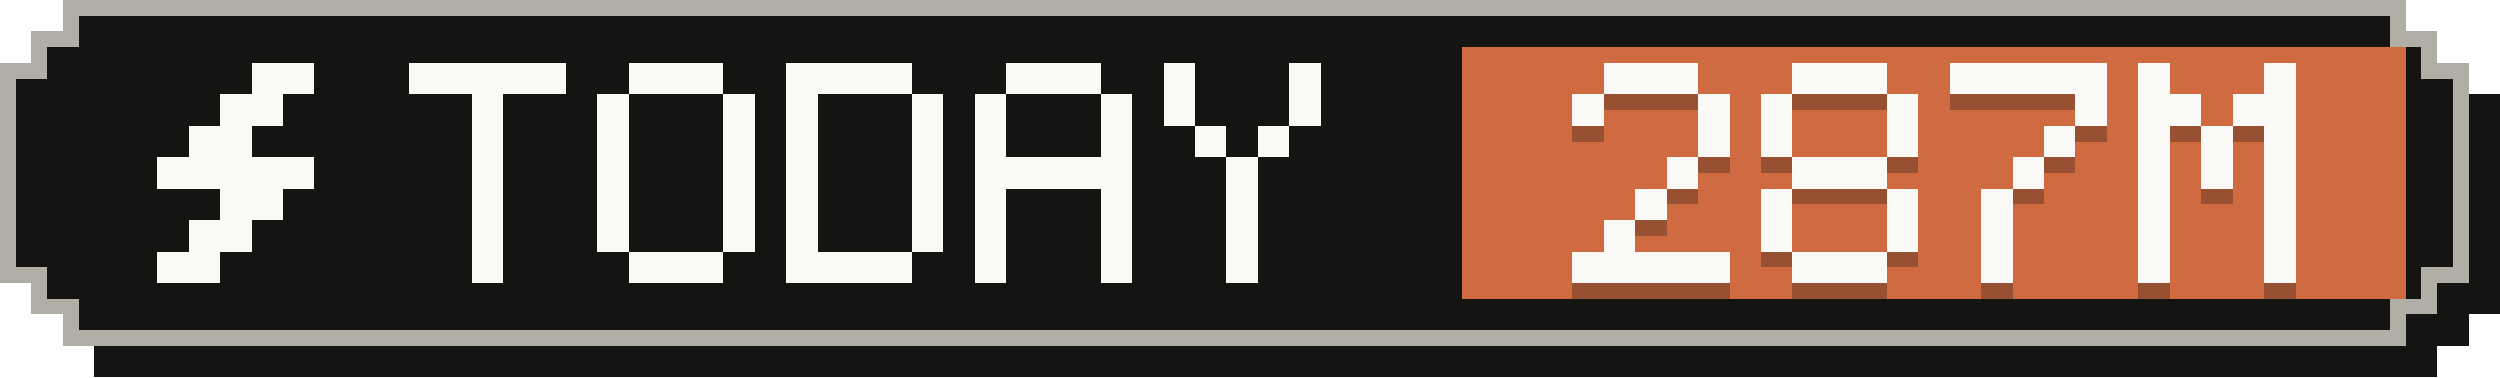
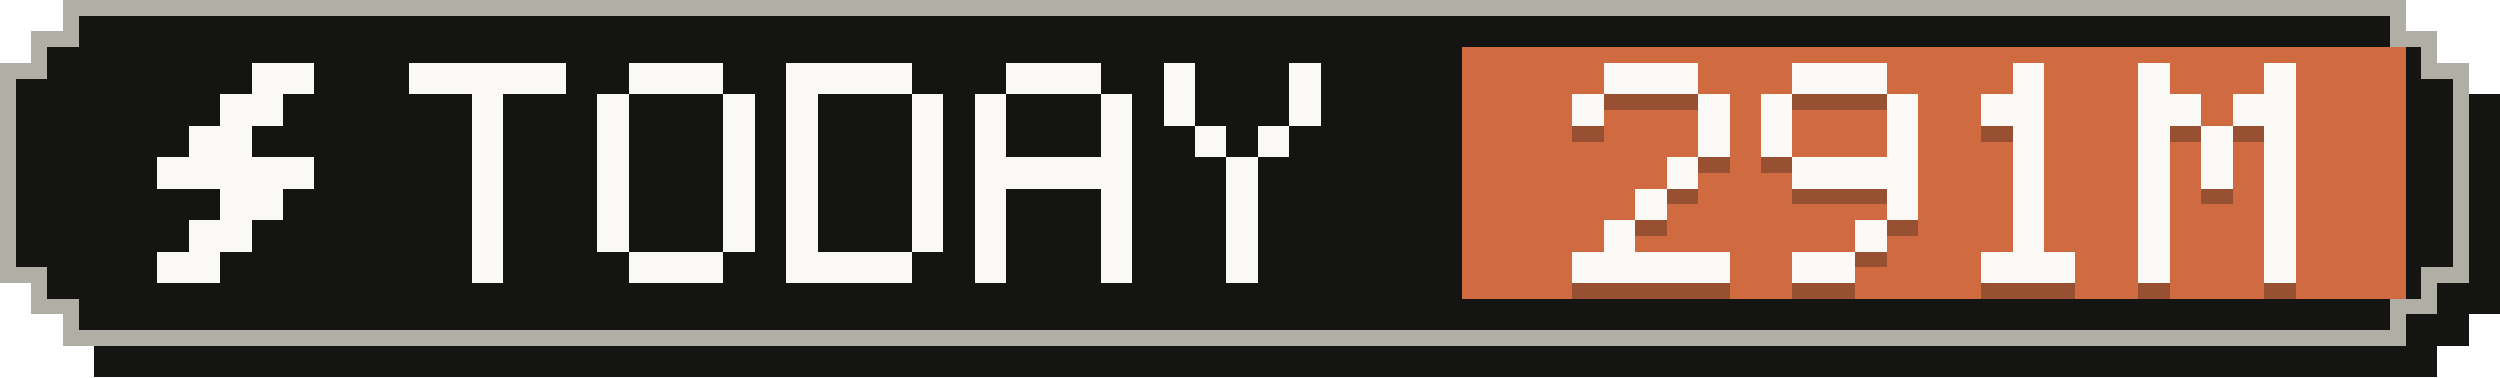
- <svg xmlns="http://www.w3.org/2000/svg" width="159" height="24" viewBox="0 0 159 24" role="img" aria-label="Tokens today: 287M">
+ <svg xmlns="http://www.w3.org/2000/svg" width="159" height="24" viewBox="0 0 159 24" role="img" aria-label="Tokens today: 291M">
  <g shape-rendering="crispEdges">
    <path fill="#141413" d="M6,2 H155 V4 H157 V6 H159 V20 H157 V22 H155 V24 H6 V22 H4 V20 H2 V6 H4 V4 H6 Z" />
    <path fill="#b0aea5" d="M4,0 H153 V2 H155 V4 H157 V18 H155 V20 H153 V22 H4 V20 H2 V18 H0 V4 H2 V2 H4 Z" />
    <path fill="#141413" d="M5,1 H152 V3 H154 V5 H156 V17 H154 V19 H152 V21 H5 V19 H3 V17 H1 V5 H3 V3 H5 Z" />
    <rect fill="#d06a41" x="93" y="3" width="60" height="16" />
    <g fill="#faf9f5">
      <rect x="16" y="4" width="4" height="2" />
      <rect x="14" y="6" width="4" height="2" />
      <rect x="12" y="8" width="4" height="2" />
      <rect x="10" y="10" width="10" height="2" />
      <rect x="14" y="12" width="4" height="2" />
      <rect x="12" y="14" width="4" height="2" />
      <rect x="10" y="16" width="4" height="2" />
    </g>
    <g fill="#faf9f5">
      <rect x="26" y="4" width="10" height="2" />
      <rect x="30" y="6" width="2" height="2" />
      <rect x="30" y="8" width="2" height="2" />
      <rect x="30" y="10" width="2" height="2" />
      <rect x="30" y="12" width="2" height="2" />
      <rect x="30" y="14" width="2" height="2" />
      <rect x="30" y="16" width="2" height="2" />
      <rect x="40" y="4" width="6" height="2" />
      <rect x="38" y="6" width="2" height="2" />
      <rect x="46" y="6" width="2" height="2" />
      <rect x="38" y="8" width="2" height="2" />
      <rect x="46" y="8" width="2" height="2" />
      <rect x="38" y="10" width="2" height="2" />
      <rect x="46" y="10" width="2" height="2" />
      <rect x="38" y="12" width="2" height="2" />
      <rect x="46" y="12" width="2" height="2" />
      <rect x="38" y="14" width="2" height="2" />
      <rect x="46" y="14" width="2" height="2" />
      <rect x="40" y="16" width="6" height="2" />
      <rect x="50" y="4" width="8" height="2" />
      <rect x="50" y="6" width="2" height="2" />
      <rect x="58" y="6" width="2" height="2" />
      <rect x="50" y="8" width="2" height="2" />
      <rect x="58" y="8" width="2" height="2" />
      <rect x="50" y="10" width="2" height="2" />
      <rect x="58" y="10" width="2" height="2" />
      <rect x="50" y="12" width="2" height="2" />
      <rect x="58" y="12" width="2" height="2" />
      <rect x="50" y="14" width="2" height="2" />
      <rect x="58" y="14" width="2" height="2" />
      <rect x="50" y="16" width="8" height="2" />
      <rect x="64" y="4" width="6" height="2" />
      <rect x="62" y="6" width="2" height="2" />
      <rect x="70" y="6" width="2" height="2" />
      <rect x="62" y="8" width="2" height="2" />
      <rect x="70" y="8" width="2" height="2" />
      <rect x="62" y="10" width="10" height="2" />
      <rect x="62" y="12" width="2" height="2" />
      <rect x="70" y="12" width="2" height="2" />
      <rect x="62" y="14" width="2" height="2" />
      <rect x="70" y="14" width="2" height="2" />
      <rect x="62" y="16" width="2" height="2" />
      <rect x="70" y="16" width="2" height="2" />
      <rect x="74" y="4" width="2" height="2" />
      <rect x="82" y="4" width="2" height="2" />
      <rect x="74" y="6" width="2" height="2" />
      <rect x="82" y="6" width="2" height="2" />
      <rect x="76" y="8" width="2" height="2" />
      <rect x="80" y="8" width="2" height="2" />
      <rect x="78" y="10" width="2" height="2" />
      <rect x="78" y="12" width="2" height="2" />
      <rect x="78" y="14" width="2" height="2" />
      <rect x="78" y="16" width="2" height="2" />
    </g>
    <g fill="#141413" fill-opacity=".3">
      <rect x="102" y="5" width="6" height="2" />
      <rect x="100" y="7" width="2" height="2" />
      <rect x="108" y="7" width="2" height="2" />
      <rect x="108" y="9" width="2" height="2" />
      <rect x="106" y="11" width="2" height="2" />
      <rect x="104" y="13" width="2" height="2" />
      <rect x="102" y="15" width="2" height="2" />
      <rect x="100" y="17" width="10" height="2" />
      <rect x="114" y="5" width="6" height="2" />
      <rect x="112" y="7" width="2" height="2" />
      <rect x="120" y="7" width="2" height="2" />
      <rect x="112" y="9" width="2" height="2" />
      <rect x="120" y="9" width="2" height="2" />
-       <rect x="114" y="11" width="6" height="2" />
-       <rect x="112" y="13" width="2" height="2" />
+       <rect x="114" y="11" width="8" height="2" />
      <rect x="120" y="13" width="2" height="2" />
-       <rect x="112" y="15" width="2" height="2" />
-       <rect x="120" y="15" width="2" height="2" />
-       <rect x="114" y="17" width="6" height="2" />
-       <rect x="124" y="5" width="10" height="2" />
-       <rect x="132" y="7" width="2" height="2" />
-       <rect x="130" y="9" width="2" height="2" />
+       <rect x="118" y="15" width="2" height="2" />
+       <rect x="114" y="17" width="4" height="2" />
+       <rect x="128" y="5" width="2" height="2" />
+       <rect x="126" y="7" width="4" height="2" />
+       <rect x="128" y="9" width="2" height="2" />
      <rect x="128" y="11" width="2" height="2" />
-       <rect x="126" y="13" width="2" height="2" />
-       <rect x="126" y="15" width="2" height="2" />
-       <rect x="126" y="17" width="2" height="2" />
+       <rect x="128" y="13" width="2" height="2" />
+       <rect x="128" y="15" width="2" height="2" />
+       <rect x="126" y="17" width="6" height="2" />
      <rect x="136" y="5" width="2" height="2" />
      <rect x="144" y="5" width="2" height="2" />
      <rect x="136" y="7" width="4" height="2" />
      <rect x="142" y="7" width="4" height="2" />
      <rect x="136" y="9" width="2" height="2" />
      <rect x="140" y="9" width="2" height="2" />
      <rect x="144" y="9" width="2" height="2" />
      <rect x="136" y="11" width="2" height="2" />
      <rect x="140" y="11" width="2" height="2" />
      <rect x="144" y="11" width="2" height="2" />
      <rect x="136" y="13" width="2" height="2" />
      <rect x="144" y="13" width="2" height="2" />
      <rect x="136" y="15" width="2" height="2" />
      <rect x="144" y="15" width="2" height="2" />
      <rect x="136" y="17" width="2" height="2" />
      <rect x="144" y="17" width="2" height="2" />
    </g>
    <g fill="#faf9f5">
      <rect x="102" y="4" width="6" height="2" />
      <rect x="100" y="6" width="2" height="2" />
      <rect x="108" y="6" width="2" height="2" />
      <rect x="108" y="8" width="2" height="2" />
      <rect x="106" y="10" width="2" height="2" />
      <rect x="104" y="12" width="2" height="2" />
      <rect x="102" y="14" width="2" height="2" />
      <rect x="100" y="16" width="10" height="2" />
      <rect x="114" y="4" width="6" height="2" />
      <rect x="112" y="6" width="2" height="2" />
      <rect x="120" y="6" width="2" height="2" />
      <rect x="112" y="8" width="2" height="2" />
      <rect x="120" y="8" width="2" height="2" />
-       <rect x="114" y="10" width="6" height="2" />
-       <rect x="112" y="12" width="2" height="2" />
+       <rect x="114" y="10" width="8" height="2" />
      <rect x="120" y="12" width="2" height="2" />
-       <rect x="112" y="14" width="2" height="2" />
-       <rect x="120" y="14" width="2" height="2" />
-       <rect x="114" y="16" width="6" height="2" />
-       <rect x="124" y="4" width="10" height="2" />
-       <rect x="132" y="6" width="2" height="2" />
-       <rect x="130" y="8" width="2" height="2" />
+       <rect x="118" y="14" width="2" height="2" />
+       <rect x="114" y="16" width="4" height="2" />
+       <rect x="128" y="4" width="2" height="2" />
+       <rect x="126" y="6" width="4" height="2" />
+       <rect x="128" y="8" width="2" height="2" />
      <rect x="128" y="10" width="2" height="2" />
-       <rect x="126" y="12" width="2" height="2" />
-       <rect x="126" y="14" width="2" height="2" />
-       <rect x="126" y="16" width="2" height="2" />
+       <rect x="128" y="12" width="2" height="2" />
+       <rect x="128" y="14" width="2" height="2" />
+       <rect x="126" y="16" width="6" height="2" />
      <rect x="136" y="4" width="2" height="2" />
      <rect x="144" y="4" width="2" height="2" />
      <rect x="136" y="6" width="4" height="2" />
      <rect x="142" y="6" width="4" height="2" />
      <rect x="136" y="8" width="2" height="2" />
      <rect x="140" y="8" width="2" height="2" />
      <rect x="144" y="8" width="2" height="2" />
      <rect x="136" y="10" width="2" height="2" />
      <rect x="140" y="10" width="2" height="2" />
      <rect x="144" y="10" width="2" height="2" />
      <rect x="136" y="12" width="2" height="2" />
      <rect x="144" y="12" width="2" height="2" />
      <rect x="136" y="14" width="2" height="2" />
      <rect x="144" y="14" width="2" height="2" />
      <rect x="136" y="16" width="2" height="2" />
      <rect x="144" y="16" width="2" height="2" />
    </g>
  </g>
</svg>
